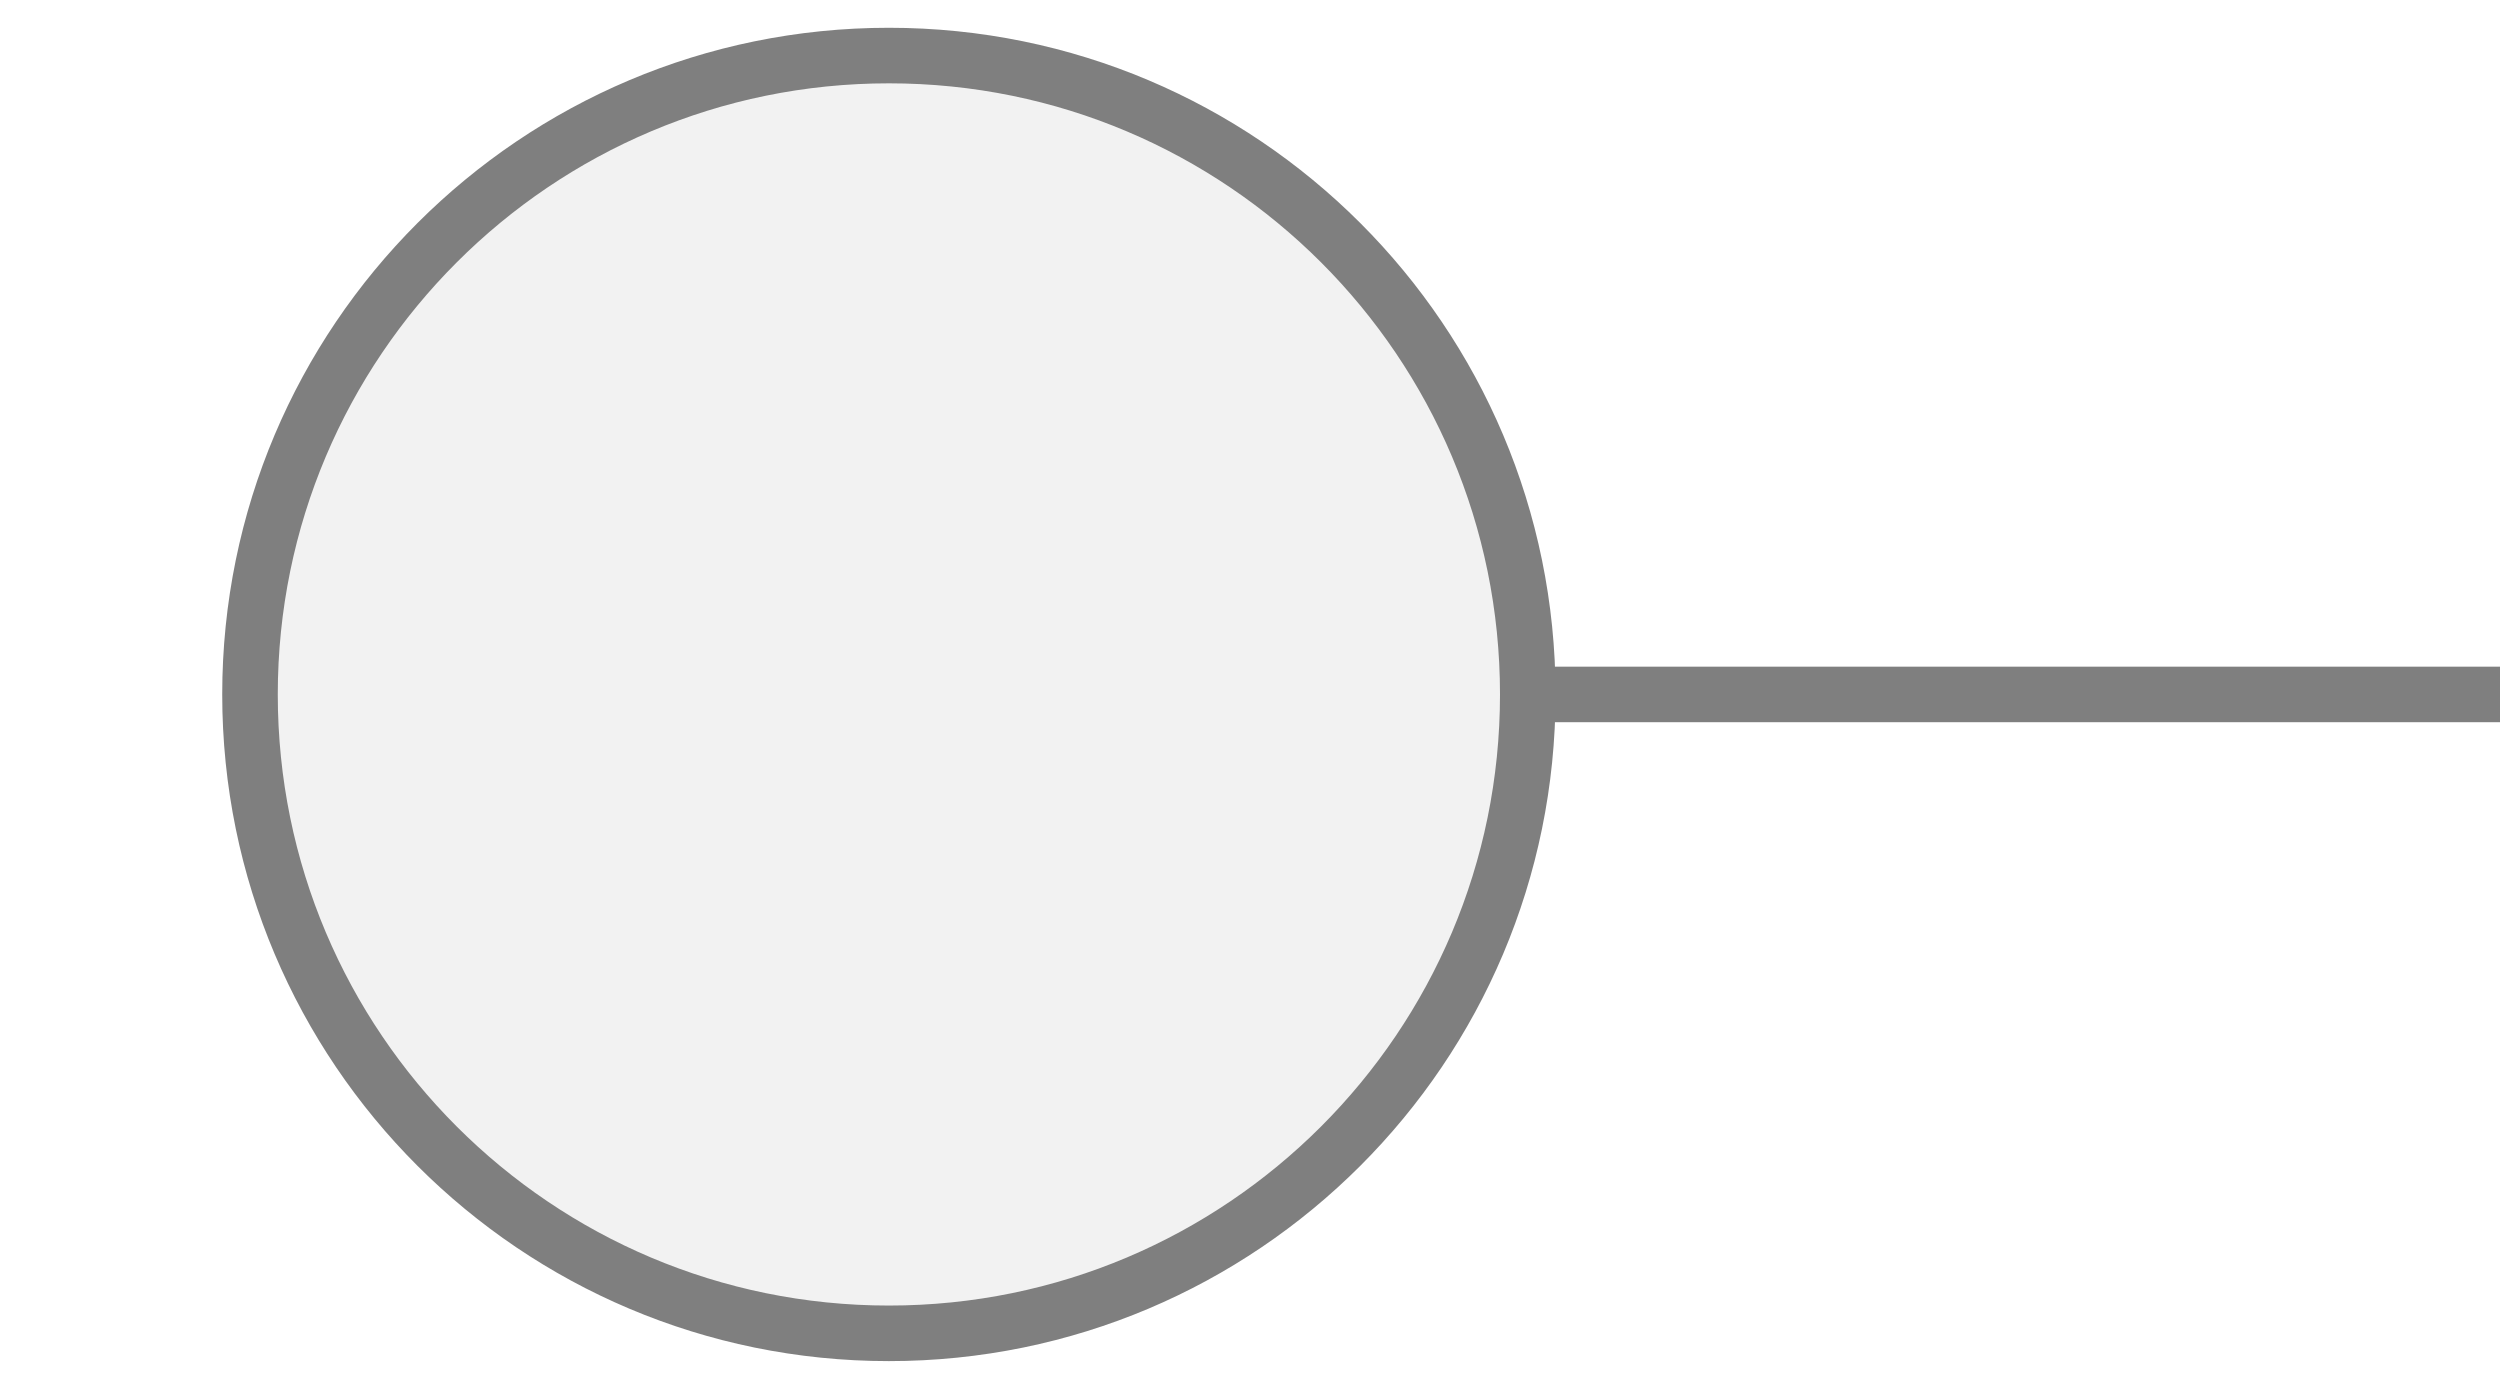
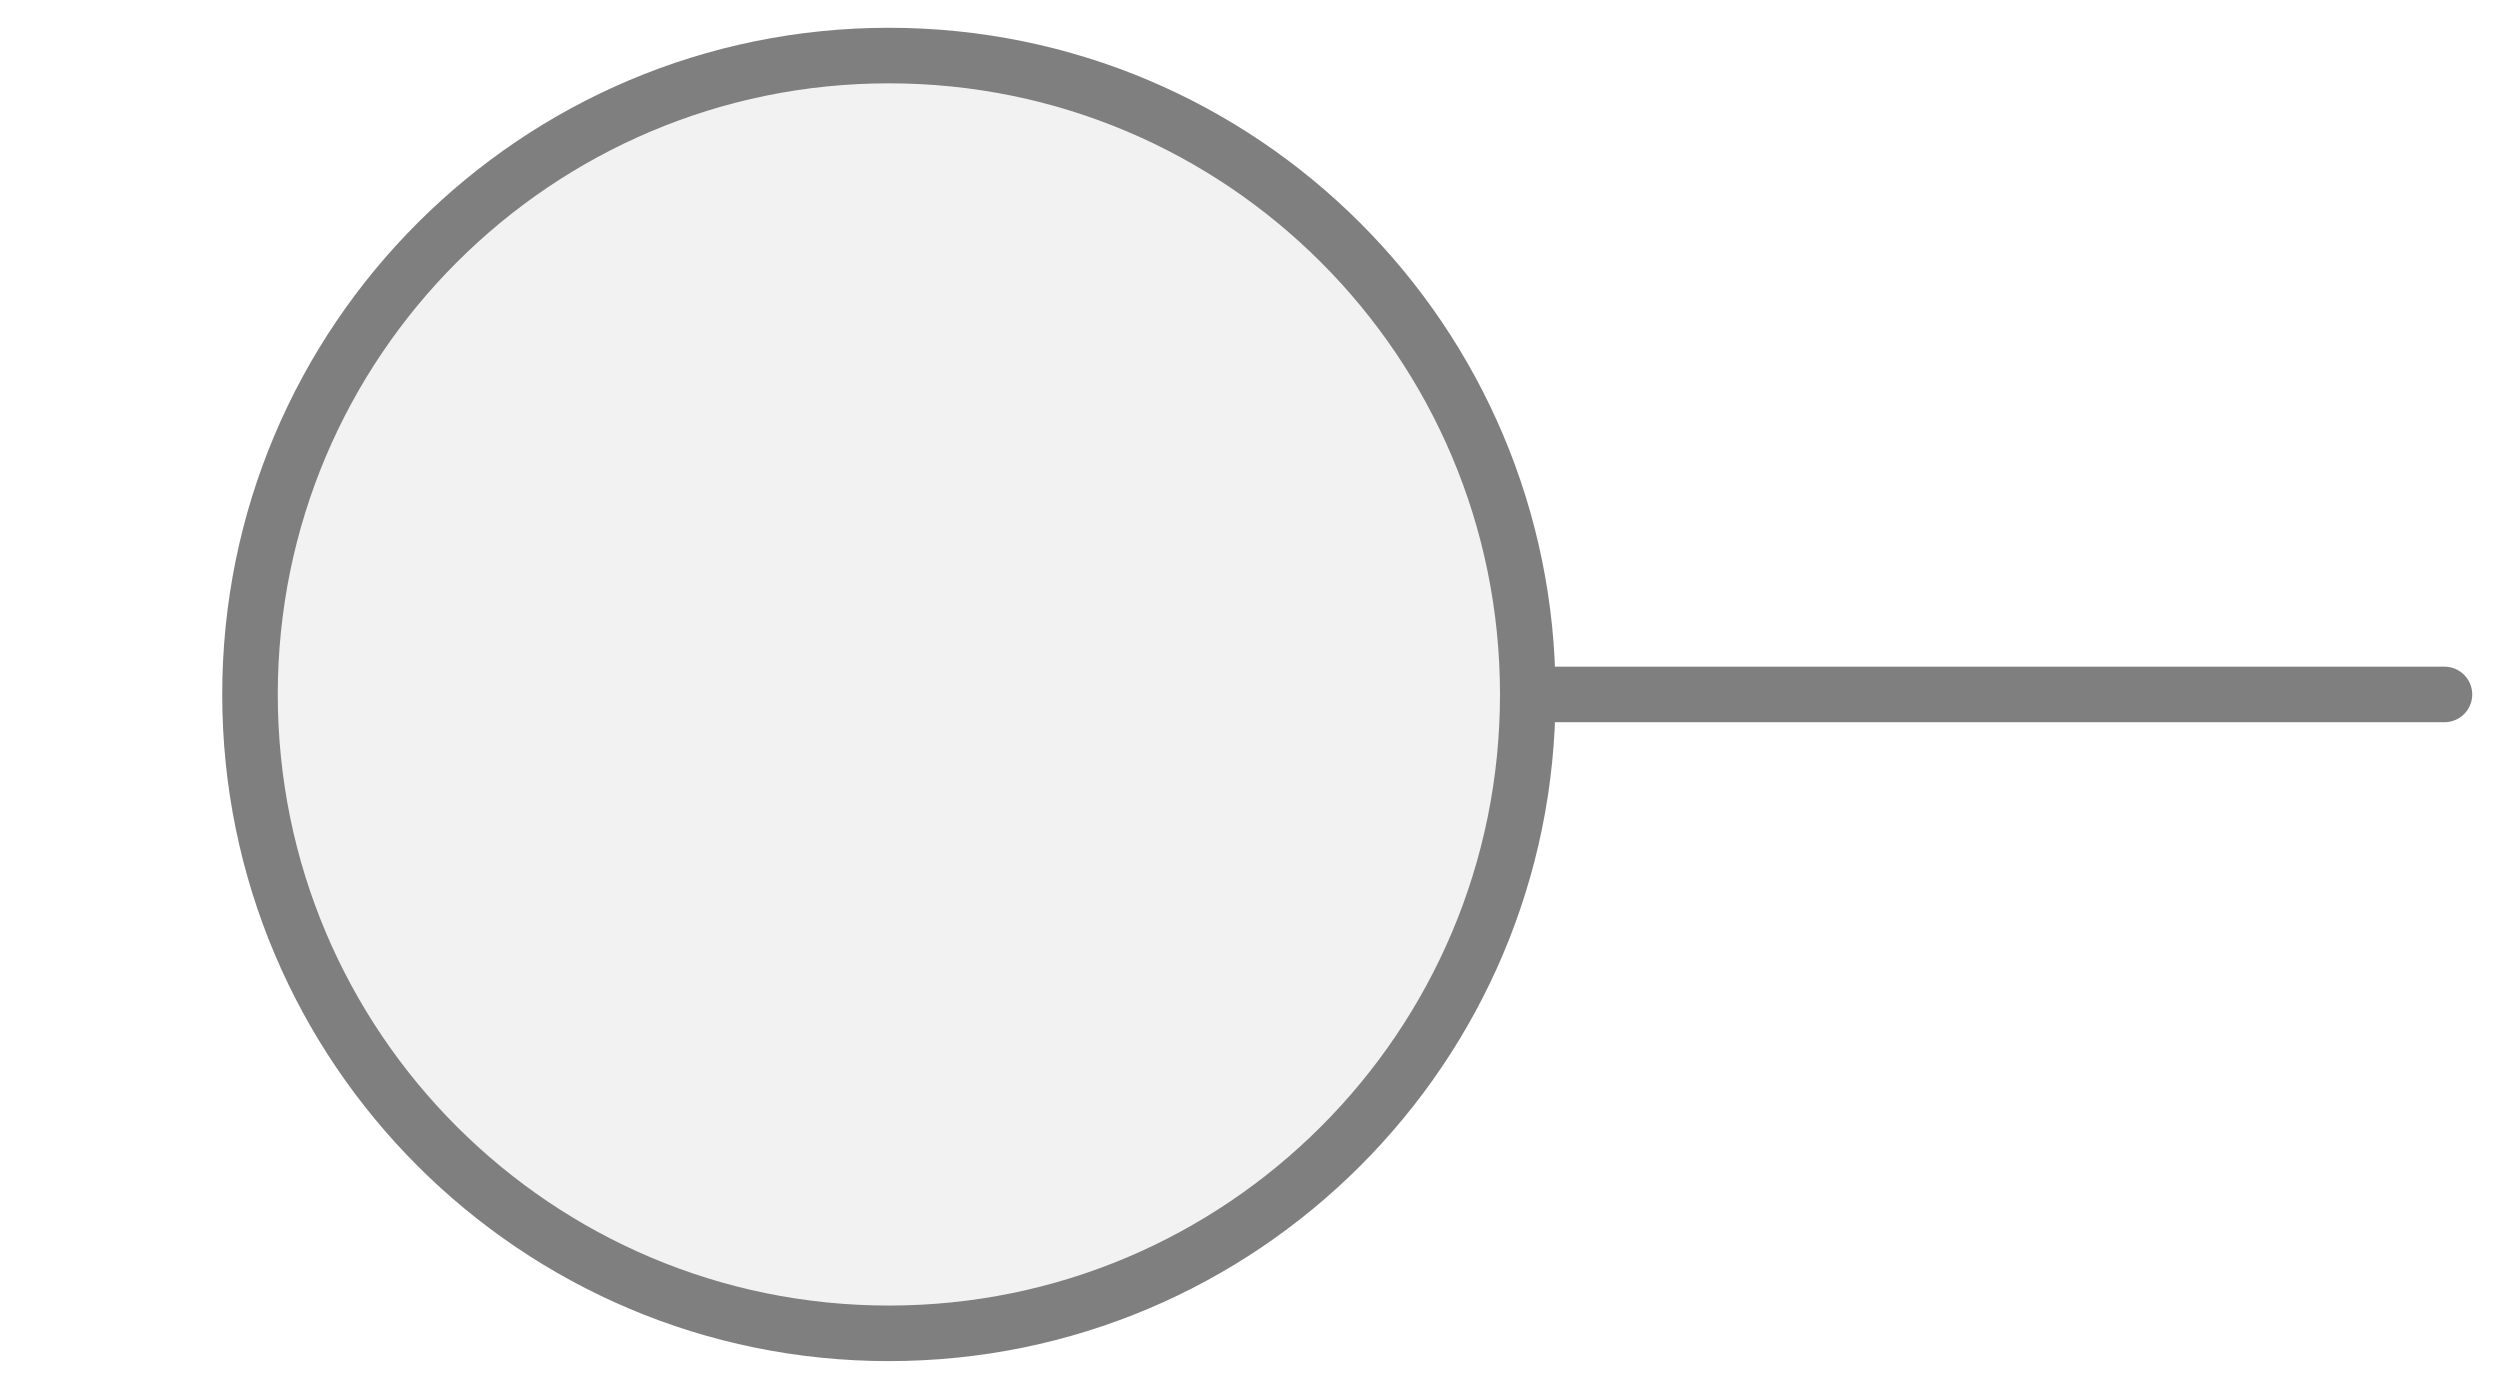
<svg xmlns="http://www.w3.org/2000/svg" width="45px" height="25px" viewBox="0 0 45 25">
-   <line x1="27.5" y1="12.5" x2="45" y2="12.5" stroke="#7f7f7f" stroke-width="1" stroke-linecap="round" />
+   <line x1="27.5" y1="12.5" x2="44" y2="12.5" stroke="#7f7f7f" stroke-width="1" stroke-linecap="round" />
  <circle cx="16" cy="12.5" r="11.5" fill="#f2f2f2" stroke="#7f7f7f" stroke-width="1" />
</svg>
